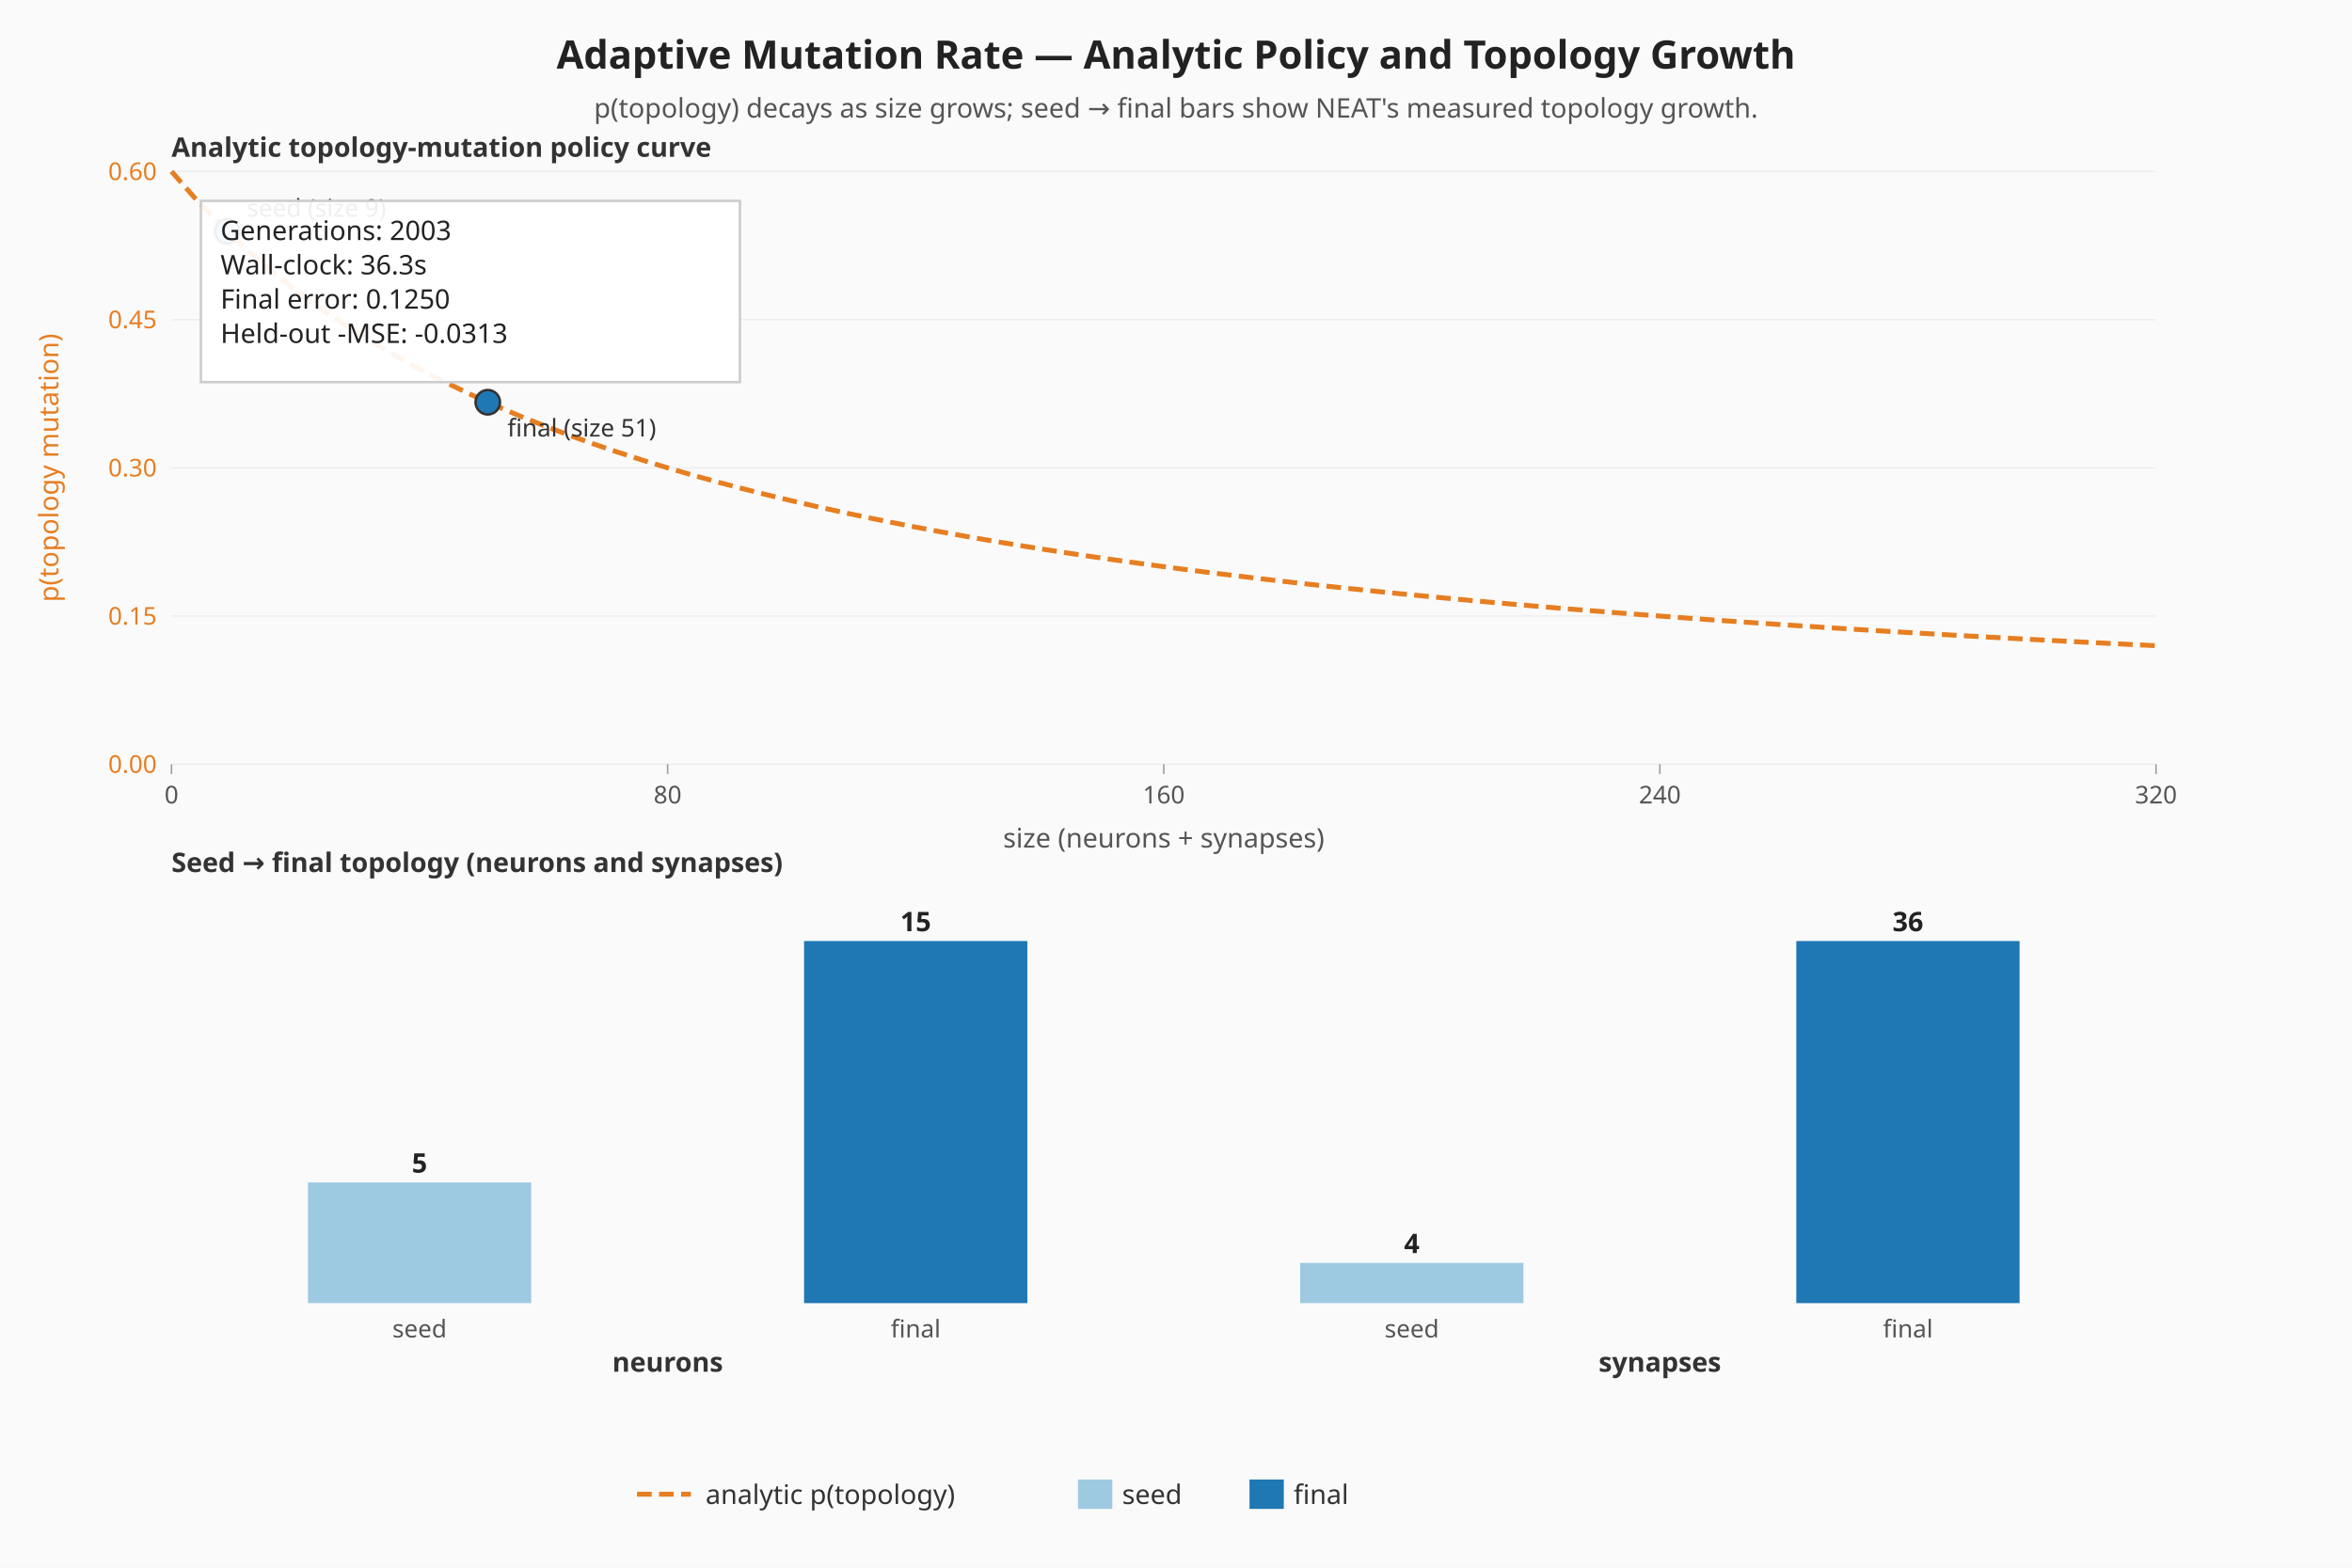
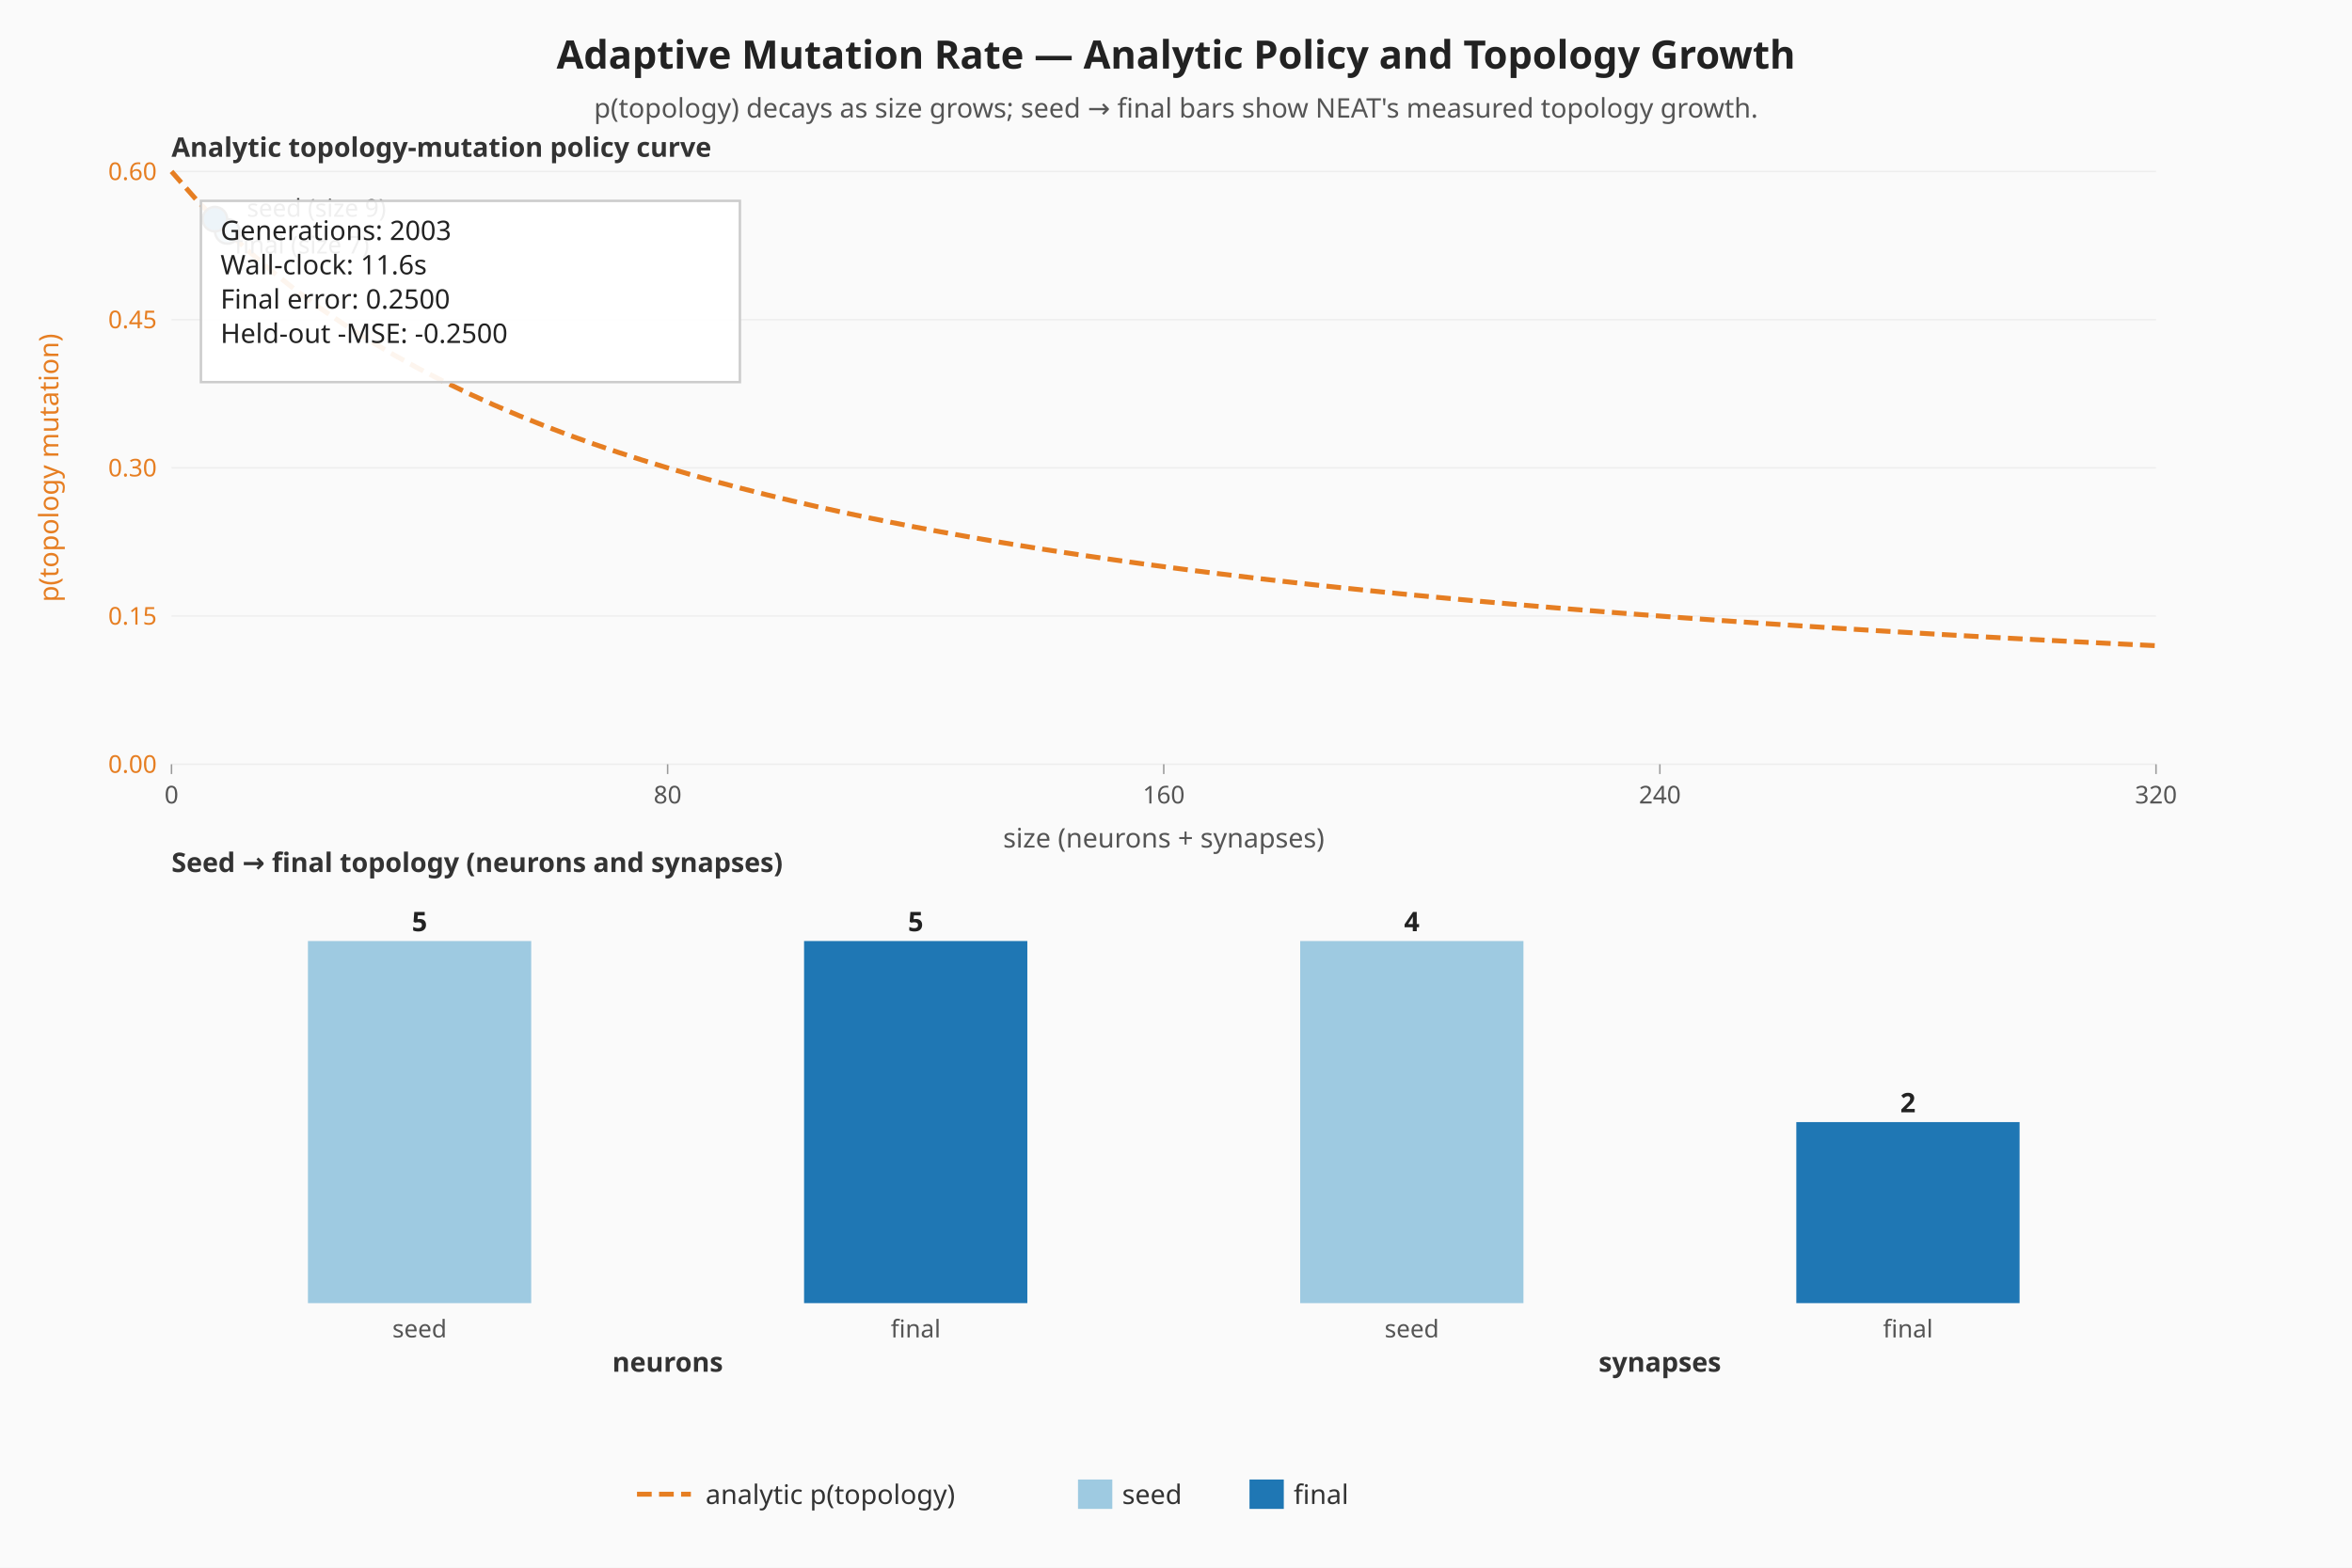
<svg xmlns="http://www.w3.org/2000/svg" viewBox="0 0 960 640" width="960" height="640" role="img" aria-label="Adaptive mutation — analytic policy curve and seed-vs-final topology">
  <rect width="960" height="640" fill="#fafafa" />
  <text x="480" y="28" text-anchor="middle" font-family="sans-serif" font-size="16" font-weight="bold" fill="#222">Adaptive Mutation Rate — Analytic Policy and Topology Growth</text>
  <text x="480" y="48" text-anchor="middle" font-family="sans-serif" font-size="11" fill="#555">p(topology) decays as size grows; seed → final bars show NEAT's measured topology growth.</text>
  <line x1="70.00" y1="312.00" x2="880.00" y2="312.00" stroke="#eeeeee" stroke-width="0.6" />
  <text x="64.00" y="315.50" text-anchor="end" font-family="sans-serif" font-size="10" fill="#e67e22">0.00</text>
  <line x1="70.00" y1="251.50" x2="880.00" y2="251.50" stroke="#eeeeee" stroke-width="0.6" />
  <text x="64.00" y="255.00" text-anchor="end" font-family="sans-serif" font-size="10" fill="#e67e22">0.15</text>
  <line x1="70.00" y1="191.00" x2="880.00" y2="191.00" stroke="#eeeeee" stroke-width="0.6" />
  <text x="64.00" y="194.50" text-anchor="end" font-family="sans-serif" font-size="10" fill="#e67e22">0.30</text>
  <line x1="70.00" y1="130.50" x2="880.00" y2="130.50" stroke="#eeeeee" stroke-width="0.6" />
  <text x="64.00" y="134.00" text-anchor="end" font-family="sans-serif" font-size="10" fill="#e67e22">0.45</text>
  <line x1="70.00" y1="70.00" x2="880.00" y2="70.00" stroke="#eeeeee" stroke-width="0.6" />
  <text x="64.00" y="73.50" text-anchor="end" font-family="sans-serif" font-size="10" fill="#e67e22">0.60</text>
  <line x1="70.00" y1="312.00" x2="70.00" y2="316.00" stroke="#999999" stroke-width="0.6" />
  <text x="70.00" y="328.00" text-anchor="middle" font-family="sans-serif" font-size="10" fill="#555">0</text>
  <line x1="272.50" y1="312.00" x2="272.50" y2="316.00" stroke="#999999" stroke-width="0.6" />
  <text x="272.50" y="328.00" text-anchor="middle" font-family="sans-serif" font-size="10" fill="#555">80</text>
  <line x1="475.00" y1="312.00" x2="475.00" y2="316.00" stroke="#999999" stroke-width="0.6" />
  <text x="475.00" y="328.00" text-anchor="middle" font-family="sans-serif" font-size="10" fill="#555">160</text>
  <line x1="677.50" y1="312.00" x2="677.50" y2="316.00" stroke="#999999" stroke-width="0.6" />
  <text x="677.50" y="328.00" text-anchor="middle" font-family="sans-serif" font-size="10" fill="#555">240</text>
  <line x1="880.00" y1="312.00" x2="880.00" y2="316.00" stroke="#999999" stroke-width="0.6" />
  <text x="880.00" y="328.00" text-anchor="middle" font-family="sans-serif" font-size="10" fill="#555">320</text>
  <text x="20.00" y="191.00" text-anchor="middle" dominant-baseline="middle" transform="rotate(-90 20.00 191.00)" font-family="sans-serif" font-size="11" fill="#e67e22">p(topology mutation)</text>
  <text x="475.00" y="346.00" text-anchor="middle" font-family="sans-serif" font-size="11" fill="#555">size (neurons + synapses)</text>
  <polyline class="topology-rate" fill="none" stroke="#e67e22" stroke-width="2" stroke-dasharray="6 3" points="70.00,70.00 80.13,81.52 90.25,92.00 100.38,101.57 110.50,110.33 120.63,118.40 130.75,125.85 140.88,132.74 151.00,139.14 161.13,145.10 171.25,150.67 181.38,155.87 191.50,160.75 201.63,165.33 211.75,169.65 221.88,173.71 232.00,177.56 242.13,181.19 252.25,184.63 262.38,187.90 272.50,191.00 282.63,193.95 292.75,196.76 302.88,199.44 313.00,202.00 323.13,204.44 333.25,206.78 343.38,209.02 353.50,211.17 363.63,213.22 373.75,215.20 383.88,217.10 394.00,218.92 404.13,220.68 414.25,222.37 424.38,224.00 434.50,225.57 444.63,227.09 454.75,228.55 464.88,229.97 475.00,231.33 485.12,232.66 495.25,233.94 505.38,235.17 515.50,236.38 525.63,237.54 535.75,238.67 545.88,239.76 556.00,240.82 566.13,241.86 576.25,242.86 586.38,243.83 596.50,244.78 606.63,245.70 616.75,246.59 626.88,247.47 637.00,248.32 647.13,249.14 657.25,249.95 667.38,250.73 677.50,251.50 687.63,252.25 697.75,252.98 707.88,253.69 718.00,254.38 728.13,255.06 738.25,255.72 748.38,256.37 758.50,257.00 768.63,257.62 778.75,258.22 788.88,258.81 799.00,259.39 809.13,259.96 819.25,260.51 829.38,261.05 839.50,261.58 849.63,262.10 859.75,262.61 869.88,263.11 880.00,263.60" />
  <circle class="seed-mark" cx="92.78" cy="94.47" r="5" fill="#9ecae1" stroke="#333" stroke-width="1" />
  <text x="100.78" y="88.47" font-family="sans-serif" font-size="10" fill="#333">seed (size 9)</text>
-   <circle class="final-mark" cx="199.09" cy="164.21" r="5" fill="#1f77b4" stroke="#333" stroke-width="1" />
-   <text x="207.09" y="178.21" font-family="sans-serif" font-size="10" fill="#333">final (size 51)</text>
+   <circle class="final-mark" cx="87.72" cy="89.47" r="5" fill="#1f77b4" stroke="#333" stroke-width="1" />
+   <text x="95.72" y="103.47" font-family="sans-serif" font-size="10" fill="#333">final (size 7)</text>
  <text x="70.00" y="64.00" font-family="sans-serif" font-size="11" font-weight="bold" fill="#333">Analytic topology-mutation policy curve</text>
  <text x="70.00" y="356.00" font-family="sans-serif" font-size="11" font-weight="bold" fill="#333">Seed → final topology (neurons and synapses)</text>
  <g class="seed-vs-final">
-     <rect class="topo-bar topo-bar-seed-neurons" x="125.69" y="482.72" width="91.13" height="49.28" fill="#9ecae1" />
-     <text x="171.25" y="478.72" text-anchor="middle" font-family="sans-serif" font-size="11" font-weight="bold" fill="#222">5</text>
+     <rect class="topo-bar topo-bar-seed-neurons" x="125.69" y="384.17" width="91.13" height="147.83" fill="#9ecae1" />
+     <text x="171.25" y="380.17" text-anchor="middle" font-family="sans-serif" font-size="11" font-weight="bold" fill="#222">5</text>
    <text x="171.25" y="546.00" text-anchor="middle" font-family="sans-serif" font-size="10" fill="#555">seed</text>
    <rect class="topo-bar topo-bar-final-neurons" x="328.19" y="384.17" width="91.13" height="147.83" fill="#1f77b4" />
-     <text x="373.75" y="380.17" text-anchor="middle" font-family="sans-serif" font-size="11" font-weight="bold" fill="#222">15</text>
+     <text x="373.75" y="380.17" text-anchor="middle" font-family="sans-serif" font-size="11" font-weight="bold" fill="#222">5</text>
    <text x="373.75" y="546.00" text-anchor="middle" font-family="sans-serif" font-size="10" fill="#555">final</text>
    <text x="272.50" y="560.00" text-anchor="middle" font-family="sans-serif" font-size="11" font-weight="bold" fill="#333">neurons</text>
-     <rect class="topo-bar topo-bar-seed-synapses" x="530.69" y="515.57" width="91.13" height="16.43" fill="#9ecae1" />
-     <text x="576.25" y="511.57" text-anchor="middle" font-family="sans-serif" font-size="11" font-weight="bold" fill="#222">4</text>
+     <rect class="topo-bar topo-bar-seed-synapses" x="530.69" y="384.17" width="91.13" height="147.83" fill="#9ecae1" />
+     <text x="576.25" y="380.17" text-anchor="middle" font-family="sans-serif" font-size="11" font-weight="bold" fill="#222">4</text>
    <text x="576.25" y="546.00" text-anchor="middle" font-family="sans-serif" font-size="10" fill="#555">seed</text>
-     <rect class="topo-bar topo-bar-final-synapses" x="733.19" y="384.17" width="91.13" height="147.83" fill="#1f77b4" />
-     <text x="778.75" y="380.17" text-anchor="middle" font-family="sans-serif" font-size="11" font-weight="bold" fill="#222">36</text>
+     <rect class="topo-bar topo-bar-final-synapses" x="733.19" y="458.09" width="91.13" height="73.91" fill="#1f77b4" />
+     <text x="778.75" y="454.09" text-anchor="middle" font-family="sans-serif" font-size="11" font-weight="bold" fill="#222">2</text>
    <text x="778.75" y="546.00" text-anchor="middle" font-family="sans-serif" font-size="10" fill="#555">final</text>
    <text x="677.50" y="560.00" text-anchor="middle" font-family="sans-serif" font-size="11" font-weight="bold" fill="#333">synapses</text>
  </g>
  <rect x="82.00" y="82.00" width="220" height="74" fill="#ffffff" fill-opacity="0.92" stroke="#cccccc" />
  <text x="90.00" y="98.00" font-family="sans-serif" font-size="11" fill="#222">Generations: 2003</text>
-   <text x="90.00" y="112.00" font-family="sans-serif" font-size="11" fill="#222">Wall-clock: 36.3s</text>
-   <text x="90.00" y="126.00" font-family="sans-serif" font-size="11" fill="#222">Final error: 0.1250</text>
-   <text x="90.00" y="140.00" font-family="sans-serif" font-size="11" fill="#222">Held-out -MSE: -0.0313</text>
+   <text x="90.00" y="112.00" font-family="sans-serif" font-size="11" fill="#222">Wall-clock: 11.6s</text>
+   <text x="90.00" y="126.00" font-family="sans-serif" font-size="11" fill="#222">Final error: 0.2500</text>
+   <text x="90.00" y="140.00" font-family="sans-serif" font-size="11" fill="#222">Held-out -MSE: -0.2500</text>
  <g class="legend" font-family="sans-serif" font-size="11" fill="#333">
    <line x1="260" y1="610" x2="282" y2="610" stroke="#e67e22" stroke-width="2" stroke-dasharray="6 3" />
    <text x="288" y="614">analytic p(topology)</text>
    <rect x="440" y="604" width="14" height="12" fill="#9ecae1" />
    <text x="458" y="614">seed</text>
    <rect x="510" y="604" width="14" height="12" fill="#1f77b4" />
    <text x="528" y="614">final</text>
  </g>
</svg>
